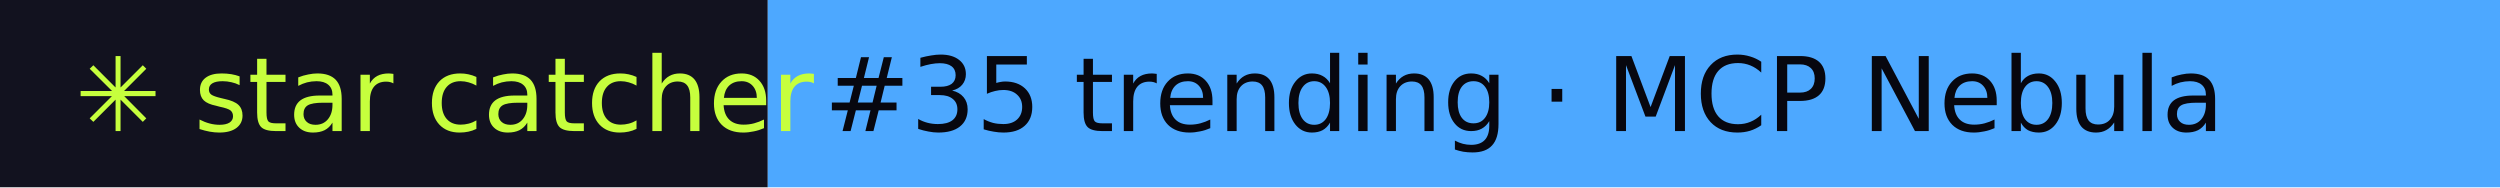
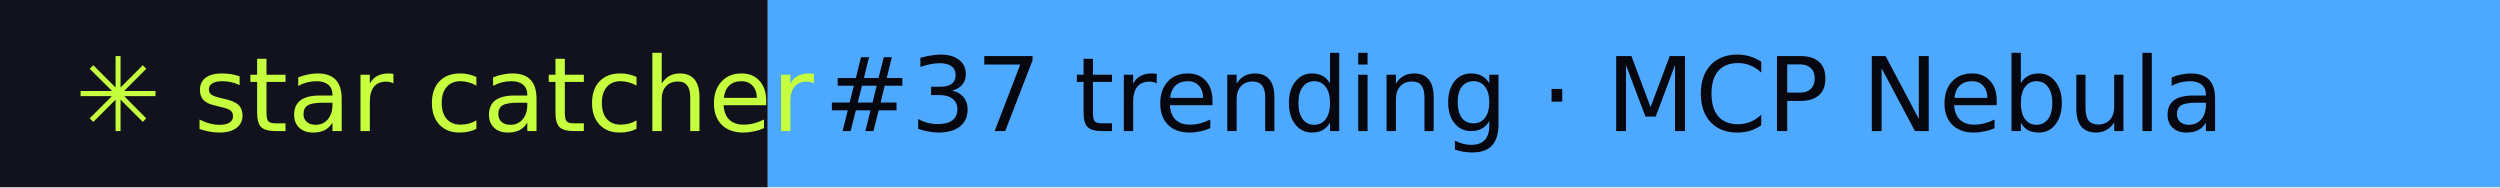
- <svg xmlns="http://www.w3.org/2000/svg" width="267" height="20" role="img" aria-label="star catcher: #35 trending · MCP Nebula">
+ <svg xmlns="http://www.w3.org/2000/svg" width="267" height="20" role="img" aria-label="star catcher: #37 trending · MCP Nebula">
  <rect width="82" height="20" fill="#12121F" />
  <rect x="82" width="185" height="20" fill="#4DA8FF" />
  <g font-family="Verdana,DejaVu Sans,sans-serif" font-size="11">
    <text x="8" y="14" fill="#C6FF3D">✳ star catcher</text>
-     <text x="88" y="14" fill="#07070F">#35 trending · MCP Nebula</text>
+     <text x="88" y="14" fill="#07070F">#37 trending · MCP Nebula</text>
  </g>
</svg>
